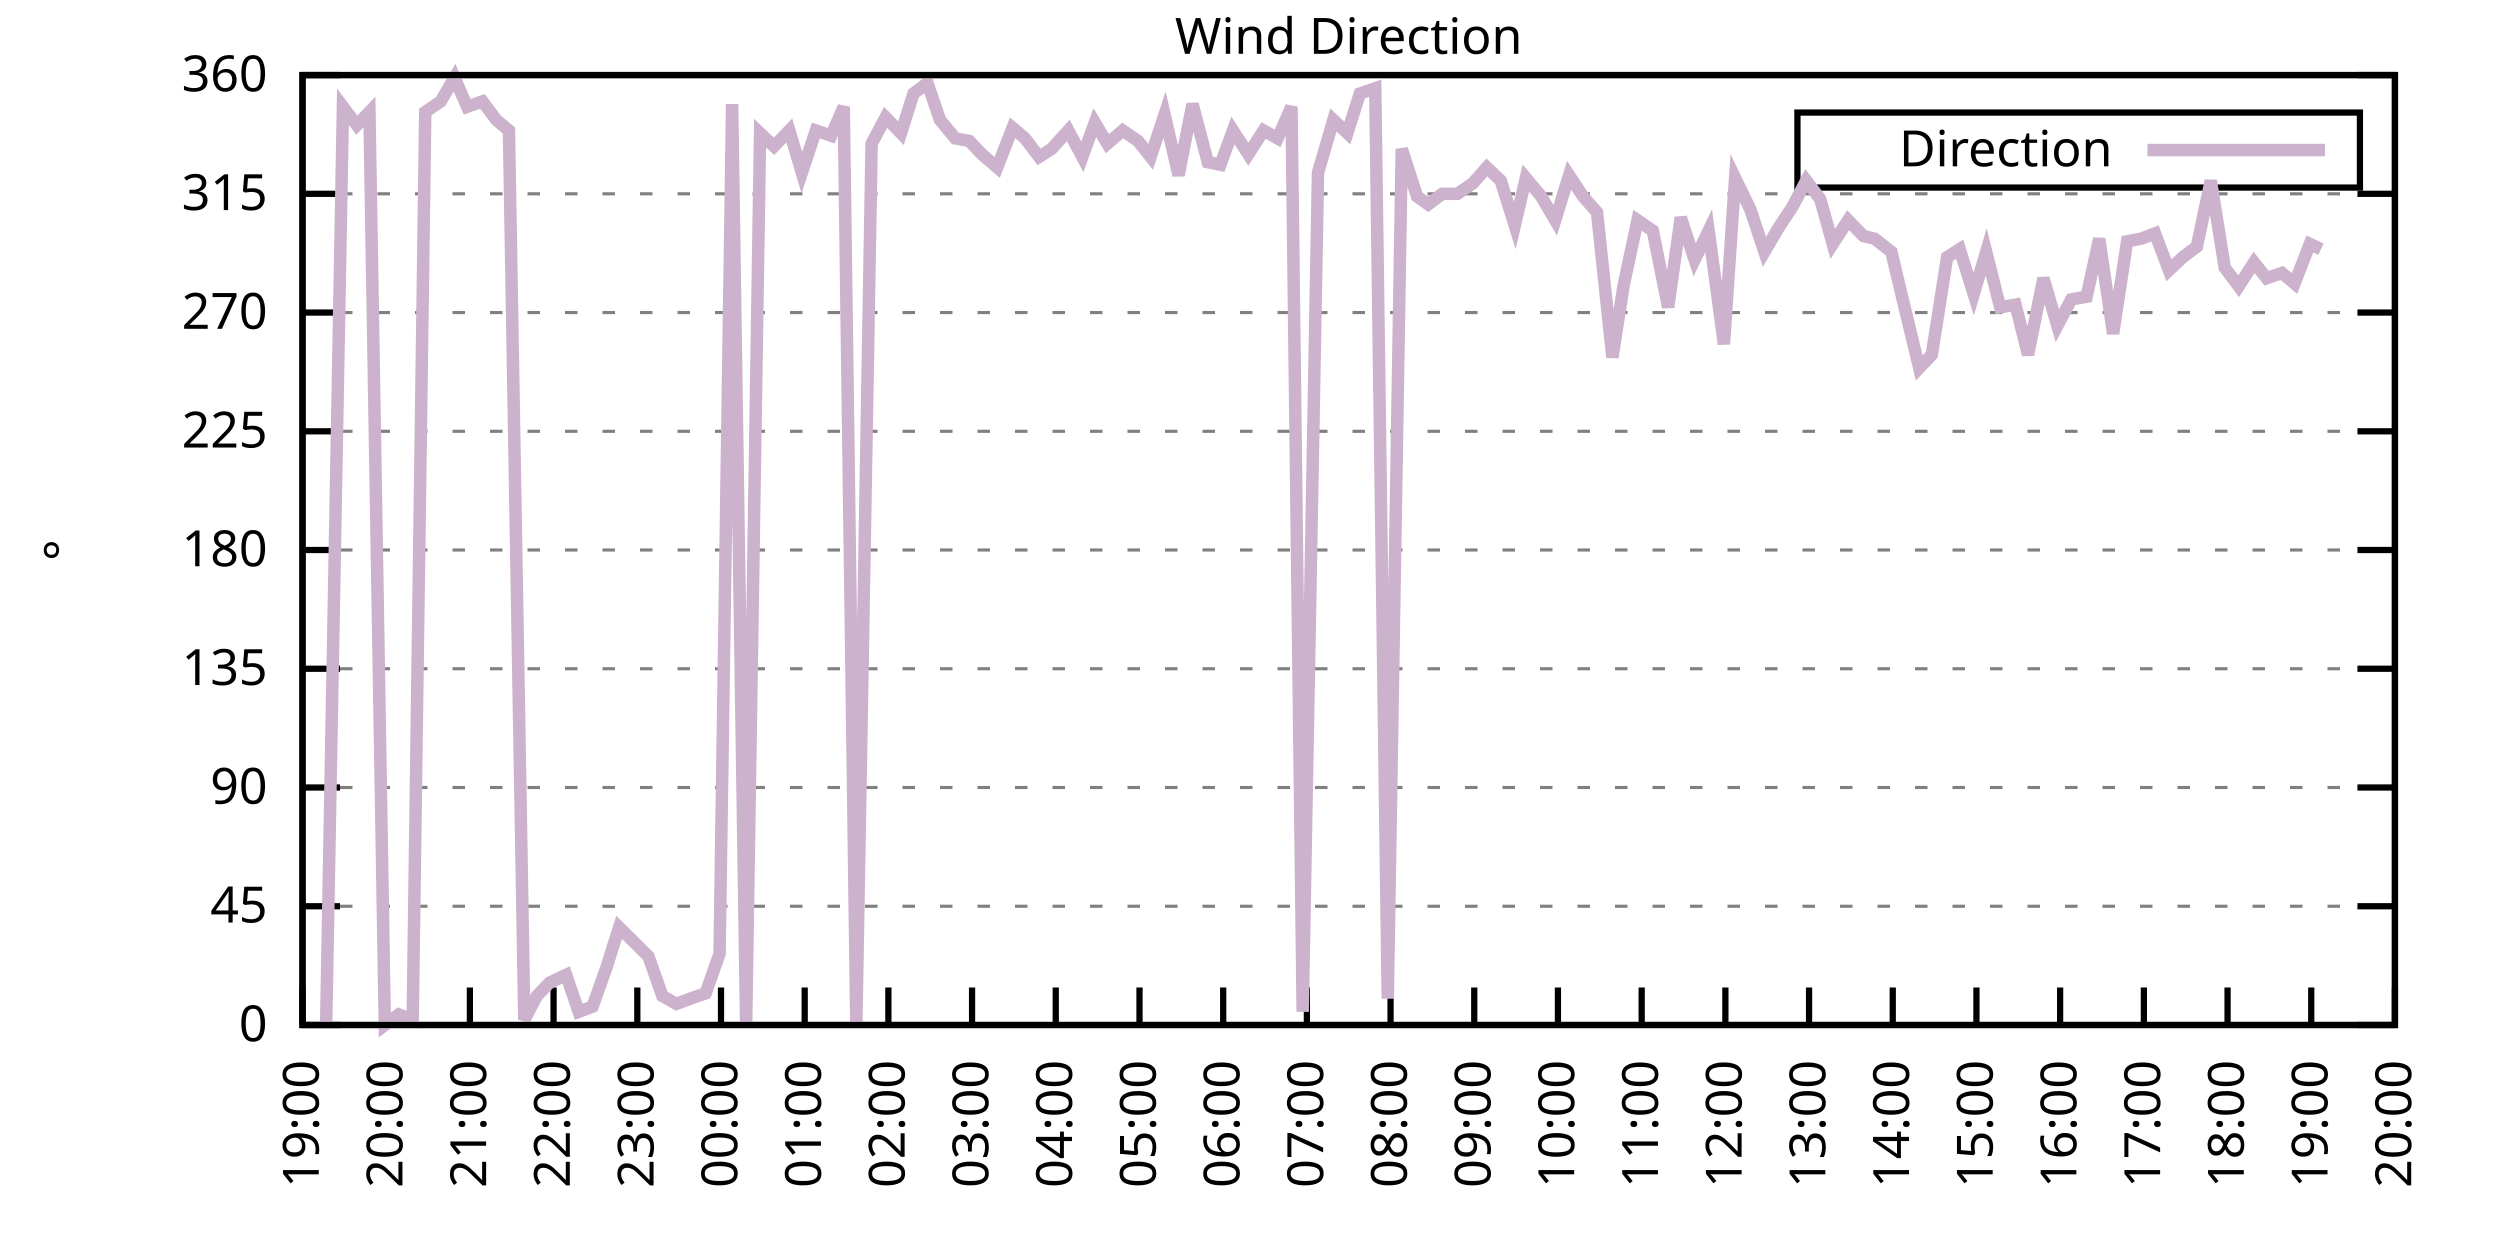
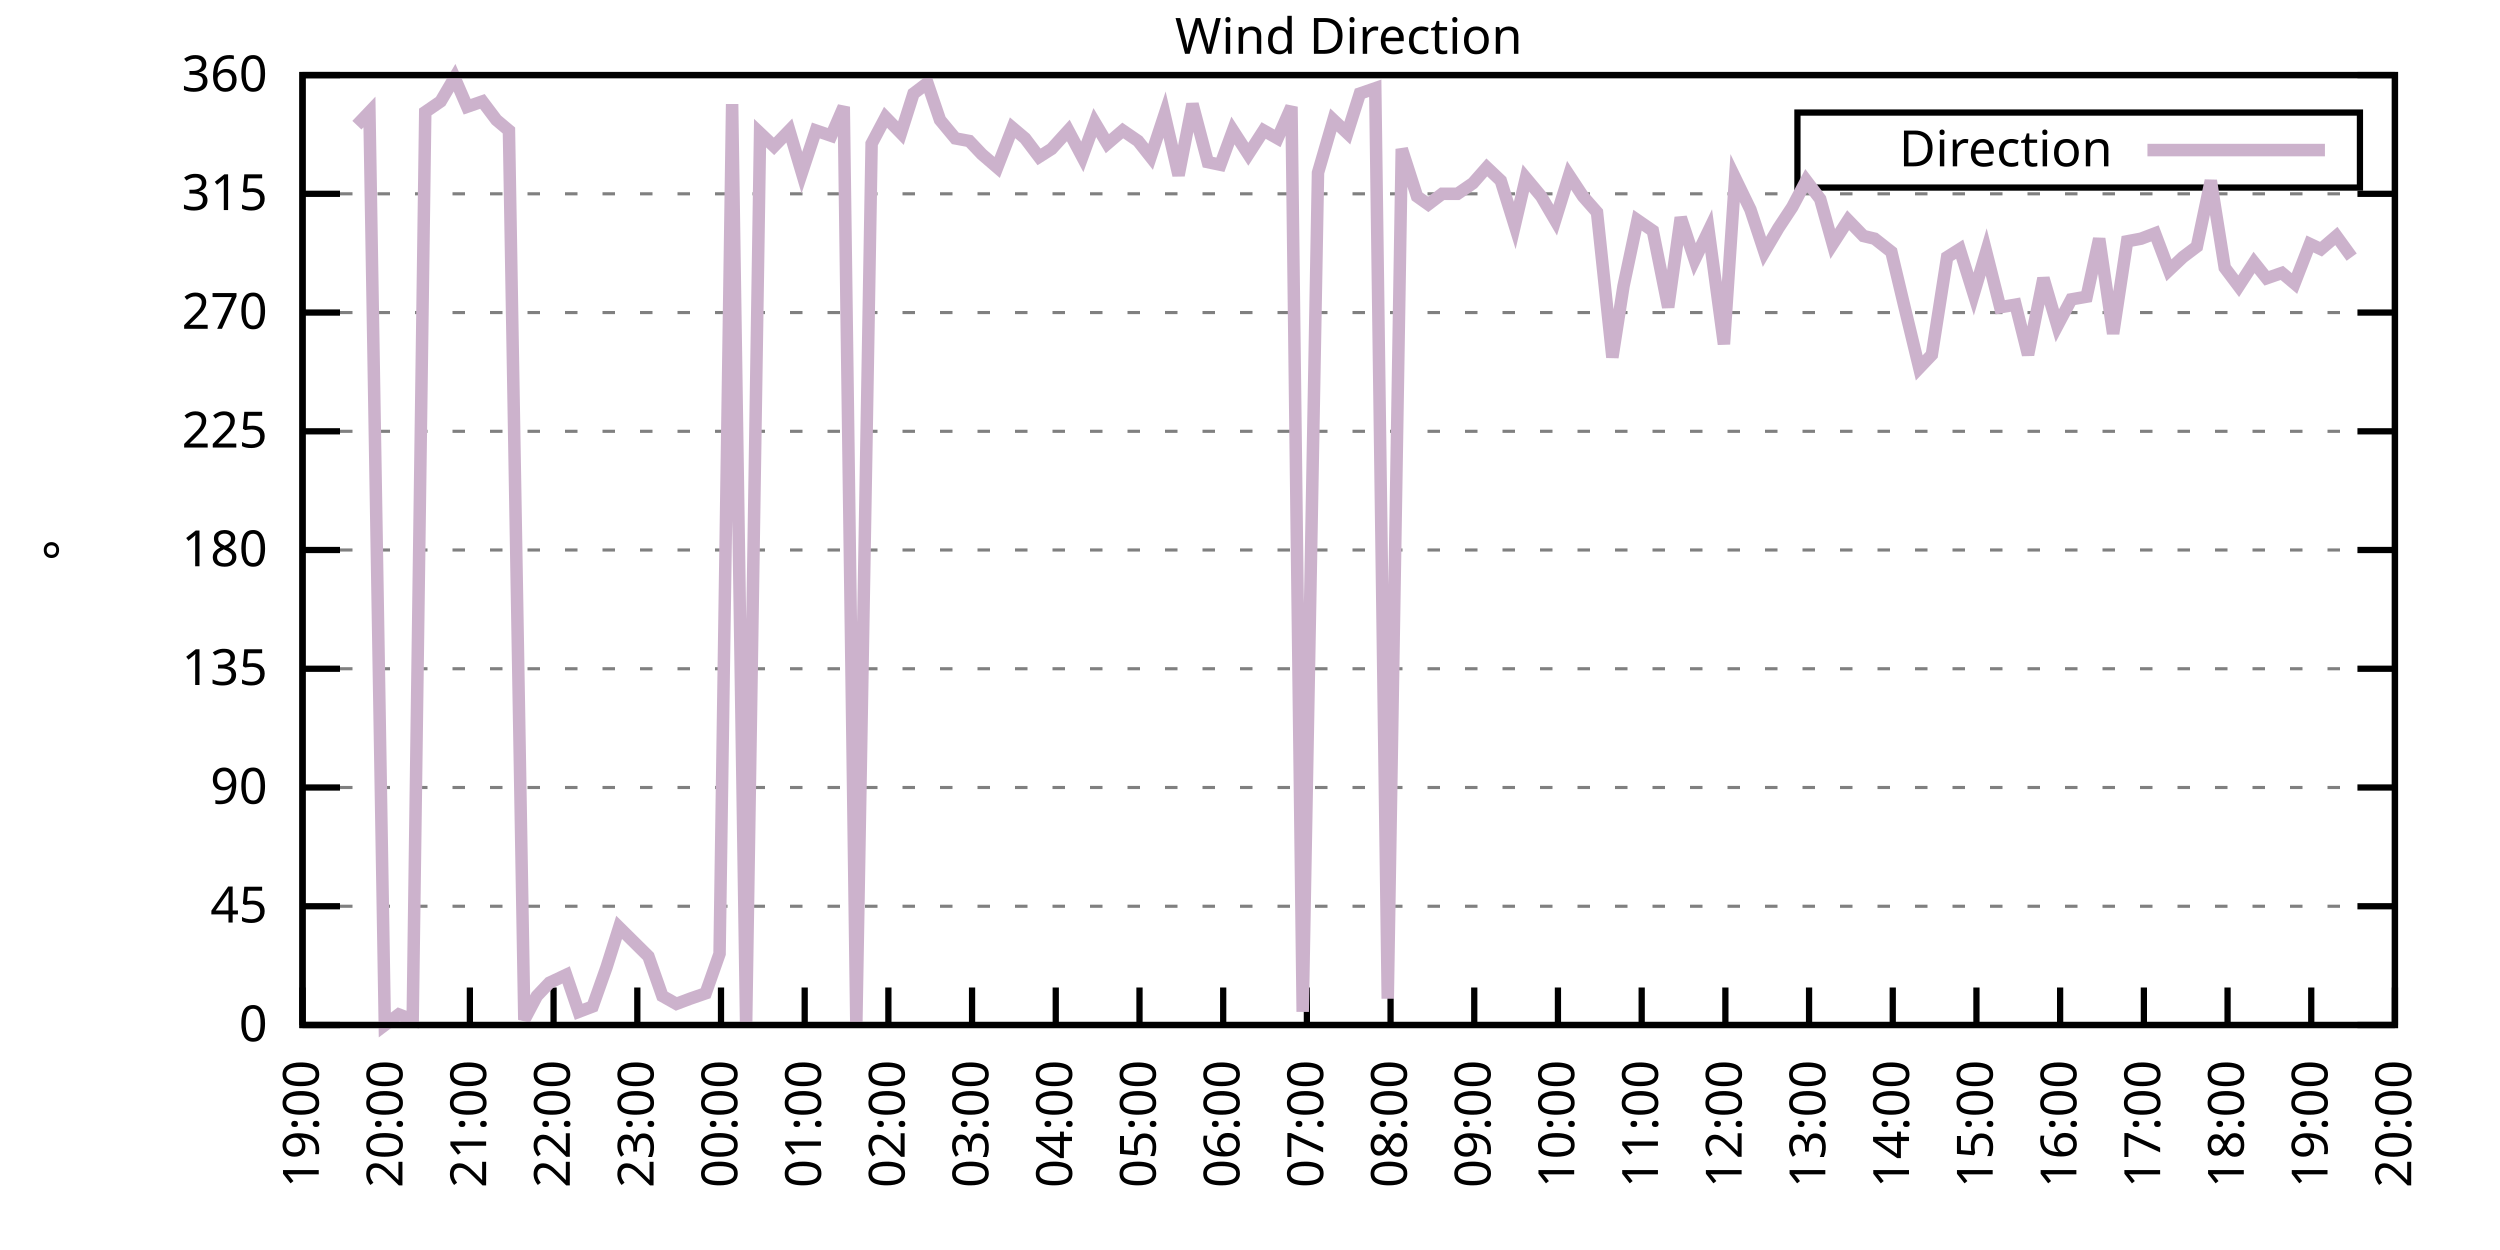
<svg xmlns="http://www.w3.org/2000/svg" xmlns:xlink="http://www.w3.org/1999/xlink" width="400" height="200" viewBox="0 0 400 200">
  <g id="gnuplot_canvas">
    <rect x="0" y="0" width="400" height="200" fill="none" />
    <defs>
      <circle id="gpDot" r="0.5" stroke-width="0.5" stroke="currentColor" />
      <path id="gpPt0" stroke-width="0.333" stroke="currentColor" d="M-1,0 h2 M0,-1 v2" />
      <path id="gpPt1" stroke-width="0.333" stroke="currentColor" d="M-1,-1 L1,1 M1,-1 L-1,1" />
      <path id="gpPt2" stroke-width="0.333" stroke="currentColor" d="M-1,0 L1,0 M0,-1 L0,1 M-1,-1 L1,1 M-1,1 L1,-1" />
      <rect id="gpPt3" stroke-width="0.333" stroke="currentColor" x="-1" y="-1" width="2" height="2" />
      <rect id="gpPt4" stroke-width="0.333" stroke="currentColor" fill="currentColor" x="-1" y="-1" width="2" height="2" />
      <circle id="gpPt5" stroke-width="0.333" stroke="currentColor" cx="0" cy="0" r="1" />
      <use xlink:href="#gpPt5" id="gpPt6" fill="currentColor" stroke="none" />
      <path id="gpPt7" stroke-width="0.333" stroke="currentColor" d="M0,-1.33 L-1.33,0.67 L1.33,0.67 z" />
      <use xlink:href="#gpPt7" id="gpPt8" fill="currentColor" stroke="none" />
      <use xlink:href="#gpPt7" id="gpPt9" stroke="currentColor" transform="rotate(180)" />
      <use xlink:href="#gpPt9" id="gpPt10" fill="currentColor" stroke="none" />
      <use xlink:href="#gpPt3" id="gpPt11" stroke="currentColor" transform="rotate(45)" />
      <use xlink:href="#gpPt11" id="gpPt12" fill="currentColor" stroke="none" />
      <path id="gpPt13" stroke-width="0.333" stroke="currentColor" d="M0,1.330 L1.265,0.411 L0.782,-1.067 L-0.782,-1.076 L-1.265,0.411 z" />
      <use xlink:href="#gpPt13" id="gpPt14" fill="currentColor" stroke="none" />
      <filter id="textbox" filterUnits="objectBoundingBox" x="0" y="0" height="1" width="1">
        <feFlood flood-color="white" flood-opacity="1" result="bgnd" />
        <feComposite in="SourceGraphic" in2="bgnd" operator="atop" />
      </filter>
      <filter id="greybox" filterUnits="objectBoundingBox" x="0" y="0" height="1" width="1">
        <feFlood flood-color="lightgrey" flood-opacity="1" result="grey" />
        <feComposite in="SourceGraphic" in2="grey" operator="atop" />
      </filter>
    </defs>
    <g fill="none" color="white" stroke="currentColor" stroke-width="1.00" stroke-linecap="butt" stroke-linejoin="miter">
</g>
    <g fill="none" color="black" stroke="currentColor" stroke-width="1.00" stroke-linecap="butt" stroke-linejoin="miter">
      <g stroke="none" shape-rendering="crispEdges">
        <polygon fill="rgb(255, 255, 255)" points="48.40,164.00 383.18,164.00 383.18,12.02 48.40,12.02 " />
      </g>
    </g>
    <g fill="none" color="black" stroke="currentColor" stroke-width="1.00" stroke-linecap="butt" stroke-linejoin="miter">
</g>
    <g fill="none" color="black" stroke="black" stroke-width="0.50" stroke-linecap="butt" stroke-linejoin="miter">
</g>
    <g fill="none" color="gray" stroke="currentColor" stroke-width="0.50" stroke-linecap="butt" stroke-linejoin="miter">
      <path stroke="gray" stroke-dasharray="2,4" class="gridline" d="M48.40,164.00 L383.19,164.00  " />
    </g>
    <g fill="none" color="gray" stroke="gray" stroke-width="1.00" stroke-linecap="butt" stroke-linejoin="miter">
</g>
    <g fill="none" color="black" stroke="currentColor" stroke-width="1.00" stroke-linecap="butt" stroke-linejoin="miter">
      <path stroke="black" d="M48.40,164.00 L54.40,164.00 M383.19,164.00 L377.19,164.00  " />
      <g transform="translate(42.80,166.60)" stroke="none" fill="black" font-family="Sans" font-size="8.00" text-anchor="end">
        <text>
          <tspan font-family="Sans"> 0</tspan>
        </text>
      </g>
    </g>
    <g fill="none" color="black" stroke="currentColor" stroke-width="1.00" stroke-linecap="butt" stroke-linejoin="miter">
</g>
    <g fill="none" color="black" stroke="black" stroke-width="0.50" stroke-linecap="butt" stroke-linejoin="miter">
</g>
    <g fill="none" color="gray" stroke="currentColor" stroke-width="0.50" stroke-linecap="butt" stroke-linejoin="miter">
      <path stroke="gray" stroke-dasharray="2,4" class="gridline" d="M48.40,145.00 L383.19,145.00  " />
    </g>
    <g fill="none" color="gray" stroke="gray" stroke-width="1.00" stroke-linecap="butt" stroke-linejoin="miter">
</g>
    <g fill="none" color="black" stroke="currentColor" stroke-width="1.00" stroke-linecap="butt" stroke-linejoin="miter">
      <path stroke="black" d="M48.40,145.00 L54.40,145.00 M383.19,145.00 L377.19,145.00  " />
      <g transform="translate(42.80,147.60)" stroke="none" fill="black" font-family="Sans" font-size="8.00" text-anchor="end">
        <text>
          <tspan font-family="Sans"> 45</tspan>
        </text>
      </g>
    </g>
    <g fill="none" color="black" stroke="currentColor" stroke-width="1.00" stroke-linecap="butt" stroke-linejoin="miter">
</g>
    <g fill="none" color="black" stroke="black" stroke-width="0.50" stroke-linecap="butt" stroke-linejoin="miter">
</g>
    <g fill="none" color="gray" stroke="currentColor" stroke-width="0.50" stroke-linecap="butt" stroke-linejoin="miter">
      <path stroke="gray" stroke-dasharray="2,4" class="gridline" d="M48.40,126.00 L383.19,126.00  " />
    </g>
    <g fill="none" color="gray" stroke="gray" stroke-width="1.00" stroke-linecap="butt" stroke-linejoin="miter">
</g>
    <g fill="none" color="black" stroke="currentColor" stroke-width="1.00" stroke-linecap="butt" stroke-linejoin="miter">
      <path stroke="black" d="M48.40,126.00 L54.40,126.00 M383.19,126.00 L377.19,126.00  " />
      <g transform="translate(42.80,128.60)" stroke="none" fill="black" font-family="Sans" font-size="8.00" text-anchor="end">
        <text>
          <tspan font-family="Sans"> 90</tspan>
        </text>
      </g>
    </g>
    <g fill="none" color="black" stroke="currentColor" stroke-width="1.00" stroke-linecap="butt" stroke-linejoin="miter">
</g>
    <g fill="none" color="black" stroke="black" stroke-width="0.50" stroke-linecap="butt" stroke-linejoin="miter">
</g>
    <g fill="none" color="gray" stroke="currentColor" stroke-width="0.50" stroke-linecap="butt" stroke-linejoin="miter">
      <path stroke="gray" stroke-dasharray="2,4" class="gridline" d="M48.40,107.00 L383.19,107.00  " />
    </g>
    <g fill="none" color="gray" stroke="gray" stroke-width="1.00" stroke-linecap="butt" stroke-linejoin="miter">
</g>
    <g fill="none" color="black" stroke="currentColor" stroke-width="1.00" stroke-linecap="butt" stroke-linejoin="miter">
      <path stroke="black" d="M48.40,107.00 L54.40,107.00 M383.19,107.00 L377.19,107.00  " />
      <g transform="translate(42.80,109.60)" stroke="none" fill="black" font-family="Sans" font-size="8.00" text-anchor="end">
        <text>
          <tspan font-family="Sans"> 135</tspan>
        </text>
      </g>
    </g>
    <g fill="none" color="black" stroke="currentColor" stroke-width="1.00" stroke-linecap="butt" stroke-linejoin="miter">
</g>
    <g fill="none" color="black" stroke="black" stroke-width="0.50" stroke-linecap="butt" stroke-linejoin="miter">
</g>
    <g fill="none" color="gray" stroke="currentColor" stroke-width="0.50" stroke-linecap="butt" stroke-linejoin="miter">
      <path stroke="gray" stroke-dasharray="2,4" class="gridline" d="M48.40,88.00 L383.19,88.00  " />
    </g>
    <g fill="none" color="gray" stroke="gray" stroke-width="1.00" stroke-linecap="butt" stroke-linejoin="miter">
</g>
    <g fill="none" color="black" stroke="currentColor" stroke-width="1.00" stroke-linecap="butt" stroke-linejoin="miter">
      <path stroke="black" d="M48.40,88.00 L54.40,88.00 M383.19,88.00 L377.19,88.00  " />
      <g transform="translate(42.80,90.60)" stroke="none" fill="black" font-family="Sans" font-size="8.00" text-anchor="end">
        <text>
          <tspan font-family="Sans"> 180</tspan>
        </text>
      </g>
    </g>
    <g fill="none" color="black" stroke="currentColor" stroke-width="1.00" stroke-linecap="butt" stroke-linejoin="miter">
</g>
    <g fill="none" color="black" stroke="black" stroke-width="0.50" stroke-linecap="butt" stroke-linejoin="miter">
</g>
    <g fill="none" color="gray" stroke="currentColor" stroke-width="0.50" stroke-linecap="butt" stroke-linejoin="miter">
      <path stroke="gray" stroke-dasharray="2,4" class="gridline" d="M48.40,69.01 L383.19,69.01  " />
    </g>
    <g fill="none" color="gray" stroke="gray" stroke-width="1.00" stroke-linecap="butt" stroke-linejoin="miter">
</g>
    <g fill="none" color="black" stroke="currentColor" stroke-width="1.00" stroke-linecap="butt" stroke-linejoin="miter">
      <path stroke="black" d="M48.40,69.01 L54.40,69.01 M383.19,69.01 L377.19,69.01  " />
      <g transform="translate(42.80,71.61)" stroke="none" fill="black" font-family="Sans" font-size="8.00" text-anchor="end">
        <text>
          <tspan font-family="Sans"> 225</tspan>
        </text>
      </g>
    </g>
    <g fill="none" color="black" stroke="currentColor" stroke-width="1.00" stroke-linecap="butt" stroke-linejoin="miter">
</g>
    <g fill="none" color="black" stroke="black" stroke-width="0.50" stroke-linecap="butt" stroke-linejoin="miter">
</g>
    <g fill="none" color="gray" stroke="currentColor" stroke-width="0.50" stroke-linecap="butt" stroke-linejoin="miter">
      <path stroke="gray" stroke-dasharray="2,4" class="gridline" d="M48.40,50.01 L383.19,50.01  " />
    </g>
    <g fill="none" color="gray" stroke="gray" stroke-width="1.00" stroke-linecap="butt" stroke-linejoin="miter">
</g>
    <g fill="none" color="black" stroke="currentColor" stroke-width="1.00" stroke-linecap="butt" stroke-linejoin="miter">
      <path stroke="black" d="M48.40,50.01 L54.40,50.01 M383.19,50.01 L377.19,50.01  " />
      <g transform="translate(42.80,52.61)" stroke="none" fill="black" font-family="Sans" font-size="8.00" text-anchor="end">
        <text>
          <tspan font-family="Sans"> 270</tspan>
        </text>
      </g>
    </g>
    <g fill="none" color="black" stroke="currentColor" stroke-width="1.00" stroke-linecap="butt" stroke-linejoin="miter">
</g>
    <g fill="none" color="black" stroke="black" stroke-width="0.50" stroke-linecap="butt" stroke-linejoin="miter">
</g>
    <g fill="none" color="gray" stroke="currentColor" stroke-width="0.50" stroke-linecap="butt" stroke-linejoin="miter">
      <path stroke="gray" stroke-dasharray="2,4" class="gridline" d="M48.40,31.01 L383.19,31.01  " />
    </g>
    <g fill="none" color="gray" stroke="gray" stroke-width="1.00" stroke-linecap="butt" stroke-linejoin="miter">
</g>
    <g fill="none" color="black" stroke="currentColor" stroke-width="1.00" stroke-linecap="butt" stroke-linejoin="miter">
      <path stroke="black" d="M48.40,31.01 L54.40,31.01 M383.19,31.01 L377.19,31.01  " />
      <g transform="translate(42.80,33.61)" stroke="none" fill="black" font-family="Sans" font-size="8.00" text-anchor="end">
        <text>
          <tspan font-family="Sans"> 315</tspan>
        </text>
      </g>
    </g>
    <g fill="none" color="black" stroke="currentColor" stroke-width="1.00" stroke-linecap="butt" stroke-linejoin="miter">
</g>
    <g fill="none" color="black" stroke="black" stroke-width="0.50" stroke-linecap="butt" stroke-linejoin="miter">
</g>
    <g fill="none" color="gray" stroke="currentColor" stroke-width="0.50" stroke-linecap="butt" stroke-linejoin="miter">
      <path stroke="gray" stroke-dasharray="2,4" class="gridline" d="M48.40,12.01 L383.19,12.01  " />
    </g>
    <g fill="none" color="gray" stroke="gray" stroke-width="1.00" stroke-linecap="butt" stroke-linejoin="miter">
</g>
    <g fill="none" color="black" stroke="currentColor" stroke-width="1.00" stroke-linecap="butt" stroke-linejoin="miter">
      <path stroke="black" d="M48.40,12.01 L54.40,12.01 M383.19,12.01 L377.19,12.01  " />
      <g transform="translate(42.80,14.61)" stroke="none" fill="black" font-family="Sans" font-size="8.00" text-anchor="end">
        <text>
          <tspan font-family="Sans"> 360</tspan>
        </text>
      </g>
    </g>
    <g fill="none" color="black" stroke="currentColor" stroke-width="1.00" stroke-linecap="butt" stroke-linejoin="miter">
      <path stroke="black" d="M48.40,164.00 L48.40,158.00  " />
      <g transform="translate(51.00,169.60) rotate(270.00)" stroke="none" fill="black" font-family="Sans" font-size="8.00" text-anchor="end">
        <text>
          <tspan font-family="Sans">19:00</tspan>
        </text>
      </g>
    </g>
    <g fill="none" color="black" stroke="currentColor" stroke-width="1.00" stroke-linecap="butt" stroke-linejoin="miter">
      <path stroke="black" d="M61.79,164.00 L61.79,158.00  " />
      <g transform="translate(64.39,169.60) rotate(270.00)" stroke="none" fill="black" font-family="Sans" font-size="8.00" text-anchor="end">
        <text>
          <tspan font-family="Sans">20:00</tspan>
        </text>
      </g>
    </g>
    <g fill="none" color="black" stroke="currentColor" stroke-width="1.00" stroke-linecap="butt" stroke-linejoin="miter">
      <path stroke="black" d="M75.18,164.00 L75.18,158.00  " />
      <g transform="translate(77.78,169.60) rotate(270.00)" stroke="none" fill="black" font-family="Sans" font-size="8.00" text-anchor="end">
        <text>
          <tspan font-family="Sans">21:00</tspan>
        </text>
      </g>
    </g>
    <g fill="none" color="black" stroke="currentColor" stroke-width="1.00" stroke-linecap="butt" stroke-linejoin="miter">
      <path stroke="black" d="M88.57,164.00 L88.57,158.00  " />
      <g transform="translate(91.17,169.60) rotate(270.00)" stroke="none" fill="black" font-family="Sans" font-size="8.00" text-anchor="end">
        <text>
          <tspan font-family="Sans">22:00</tspan>
        </text>
      </g>
    </g>
    <g fill="none" color="black" stroke="currentColor" stroke-width="1.00" stroke-linecap="butt" stroke-linejoin="miter">
      <path stroke="black" d="M101.97,164.00 L101.97,158.00  " />
      <g transform="translate(104.57,169.60) rotate(270.00)" stroke="none" fill="black" font-family="Sans" font-size="8.00" text-anchor="end">
        <text>
          <tspan font-family="Sans">23:00</tspan>
        </text>
      </g>
    </g>
    <g fill="none" color="black" stroke="currentColor" stroke-width="1.00" stroke-linecap="butt" stroke-linejoin="miter">
      <path stroke="black" d="M115.36,164.00 L115.36,158.00  " />
      <g transform="translate(117.96,169.60) rotate(270.00)" stroke="none" fill="black" font-family="Sans" font-size="8.00" text-anchor="end">
        <text>
          <tspan font-family="Sans">00:00</tspan>
        </text>
      </g>
    </g>
    <g fill="none" color="black" stroke="currentColor" stroke-width="1.00" stroke-linecap="butt" stroke-linejoin="miter">
      <path stroke="black" d="M128.75,164.00 L128.75,158.00  " />
      <g transform="translate(131.35,169.60) rotate(270.00)" stroke="none" fill="black" font-family="Sans" font-size="8.00" text-anchor="end">
        <text>
          <tspan font-family="Sans">01:00</tspan>
        </text>
      </g>
    </g>
    <g fill="none" color="black" stroke="currentColor" stroke-width="1.00" stroke-linecap="butt" stroke-linejoin="miter">
      <path stroke="black" d="M142.14,164.00 L142.14,158.00  " />
      <g transform="translate(144.74,169.60) rotate(270.00)" stroke="none" fill="black" font-family="Sans" font-size="8.00" text-anchor="end">
        <text>
          <tspan font-family="Sans">02:00</tspan>
        </text>
      </g>
    </g>
    <g fill="none" color="black" stroke="currentColor" stroke-width="1.00" stroke-linecap="butt" stroke-linejoin="miter">
      <path stroke="black" d="M155.53,164.00 L155.53,158.00  " />
      <g transform="translate(158.13,169.60) rotate(270.00)" stroke="none" fill="black" font-family="Sans" font-size="8.00" text-anchor="end">
        <text>
          <tspan font-family="Sans">03:00</tspan>
        </text>
      </g>
    </g>
    <g fill="none" color="black" stroke="currentColor" stroke-width="1.00" stroke-linecap="butt" stroke-linejoin="miter">
      <path stroke="black" d="M168.92,164.00 L168.92,158.00  " />
      <g transform="translate(171.52,169.60) rotate(270.00)" stroke="none" fill="black" font-family="Sans" font-size="8.00" text-anchor="end">
        <text>
          <tspan font-family="Sans">04:00</tspan>
        </text>
      </g>
    </g>
    <g fill="none" color="black" stroke="currentColor" stroke-width="1.00" stroke-linecap="butt" stroke-linejoin="miter">
      <path stroke="black" d="M182.32,164.00 L182.32,158.00  " />
      <g transform="translate(184.92,169.60) rotate(270.00)" stroke="none" fill="black" font-family="Sans" font-size="8.00" text-anchor="end">
        <text>
          <tspan font-family="Sans">05:00</tspan>
        </text>
      </g>
    </g>
    <g fill="none" color="black" stroke="currentColor" stroke-width="1.00" stroke-linecap="butt" stroke-linejoin="miter">
      <path stroke="black" d="M195.71,164.00 L195.71,158.00  " />
      <g transform="translate(198.31,169.60) rotate(270.00)" stroke="none" fill="black" font-family="Sans" font-size="8.00" text-anchor="end">
        <text>
          <tspan font-family="Sans">06:00</tspan>
        </text>
      </g>
    </g>
    <g fill="none" color="black" stroke="currentColor" stroke-width="1.00" stroke-linecap="butt" stroke-linejoin="miter">
      <path stroke="black" d="M209.10,164.00 L209.10,158.00  " />
      <g transform="translate(211.70,169.60) rotate(270.00)" stroke="none" fill="black" font-family="Sans" font-size="8.00" text-anchor="end">
        <text>
          <tspan font-family="Sans">07:00</tspan>
        </text>
      </g>
    </g>
    <g fill="none" color="black" stroke="currentColor" stroke-width="1.00" stroke-linecap="butt" stroke-linejoin="miter">
      <path stroke="black" d="M222.49,164.00 L222.49,158.00  " />
      <g transform="translate(225.09,169.60) rotate(270.00)" stroke="none" fill="black" font-family="Sans" font-size="8.00" text-anchor="end">
        <text>
          <tspan font-family="Sans">08:00</tspan>
        </text>
      </g>
    </g>
    <g fill="none" color="black" stroke="currentColor" stroke-width="1.00" stroke-linecap="butt" stroke-linejoin="miter">
      <path stroke="black" d="M235.88,164.00 L235.88,158.00  " />
      <g transform="translate(238.48,169.60) rotate(270.00)" stroke="none" fill="black" font-family="Sans" font-size="8.00" text-anchor="end">
        <text>
          <tspan font-family="Sans">09:00</tspan>
        </text>
      </g>
    </g>
    <g fill="none" color="black" stroke="currentColor" stroke-width="1.00" stroke-linecap="butt" stroke-linejoin="miter">
      <path stroke="black" d="M249.27,164.00 L249.27,158.00  " />
      <g transform="translate(251.87,169.60) rotate(270.00)" stroke="none" fill="black" font-family="Sans" font-size="8.00" text-anchor="end">
        <text>
          <tspan font-family="Sans">10:00</tspan>
        </text>
      </g>
    </g>
    <g fill="none" color="black" stroke="currentColor" stroke-width="1.00" stroke-linecap="butt" stroke-linejoin="miter">
      <path stroke="black" d="M262.67,164.00 L262.67,158.00  " />
      <g transform="translate(265.27,169.60) rotate(270.00)" stroke="none" fill="black" font-family="Sans" font-size="8.00" text-anchor="end">
        <text>
          <tspan font-family="Sans">11:00</tspan>
        </text>
      </g>
    </g>
    <g fill="none" color="black" stroke="currentColor" stroke-width="1.00" stroke-linecap="butt" stroke-linejoin="miter">
      <path stroke="black" d="M276.06,164.00 L276.06,158.00  " />
      <g transform="translate(278.66,169.60) rotate(270.00)" stroke="none" fill="black" font-family="Sans" font-size="8.00" text-anchor="end">
        <text>
          <tspan font-family="Sans">12:00</tspan>
        </text>
      </g>
    </g>
    <g fill="none" color="black" stroke="currentColor" stroke-width="1.00" stroke-linecap="butt" stroke-linejoin="miter">
      <path stroke="black" d="M289.45,164.00 L289.45,158.00  " />
      <g transform="translate(292.05,169.60) rotate(270.00)" stroke="none" fill="black" font-family="Sans" font-size="8.00" text-anchor="end">
        <text>
          <tspan font-family="Sans">13:00</tspan>
        </text>
      </g>
    </g>
    <g fill="none" color="black" stroke="currentColor" stroke-width="1.00" stroke-linecap="butt" stroke-linejoin="miter">
      <path stroke="black" d="M302.84,164.00 L302.84,158.00  " />
      <g transform="translate(305.44,169.60) rotate(270.00)" stroke="none" fill="black" font-family="Sans" font-size="8.00" text-anchor="end">
        <text>
          <tspan font-family="Sans">14:00</tspan>
        </text>
      </g>
    </g>
    <g fill="none" color="black" stroke="currentColor" stroke-width="1.00" stroke-linecap="butt" stroke-linejoin="miter">
      <path stroke="black" d="M316.23,164.00 L316.23,158.00  " />
      <g transform="translate(318.83,169.60) rotate(270.00)" stroke="none" fill="black" font-family="Sans" font-size="8.00" text-anchor="end">
        <text>
          <tspan font-family="Sans">15:00</tspan>
        </text>
      </g>
    </g>
    <g fill="none" color="black" stroke="currentColor" stroke-width="1.00" stroke-linecap="butt" stroke-linejoin="miter">
      <path stroke="black" d="M329.62,164.00 L329.62,158.00  " />
      <g transform="translate(332.22,169.60) rotate(270.00)" stroke="none" fill="black" font-family="Sans" font-size="8.00" text-anchor="end">
        <text>
          <tspan font-family="Sans">16:00</tspan>
        </text>
      </g>
    </g>
    <g fill="none" color="black" stroke="currentColor" stroke-width="1.00" stroke-linecap="butt" stroke-linejoin="miter">
      <path stroke="black" d="M343.02,164.00 L343.02,158.00  " />
      <g transform="translate(345.62,169.60) rotate(270.00)" stroke="none" fill="black" font-family="Sans" font-size="8.00" text-anchor="end">
        <text>
          <tspan font-family="Sans">17:00</tspan>
        </text>
      </g>
    </g>
    <g fill="none" color="black" stroke="currentColor" stroke-width="1.00" stroke-linecap="butt" stroke-linejoin="miter">
      <path stroke="black" d="M356.41,164.00 L356.41,158.00  " />
      <g transform="translate(359.01,169.60) rotate(270.00)" stroke="none" fill="black" font-family="Sans" font-size="8.00" text-anchor="end">
        <text>
          <tspan font-family="Sans">18:00</tspan>
        </text>
      </g>
    </g>
    <g fill="none" color="black" stroke="currentColor" stroke-width="1.00" stroke-linecap="butt" stroke-linejoin="miter">
      <path stroke="black" d="M369.80,164.00 L369.80,158.00  " />
      <g transform="translate(372.40,169.60) rotate(270.00)" stroke="none" fill="black" font-family="Sans" font-size="8.00" text-anchor="end">
        <text>
          <tspan font-family="Sans">19:00</tspan>
        </text>
      </g>
    </g>
    <g fill="none" color="black" stroke="currentColor" stroke-width="1.00" stroke-linecap="butt" stroke-linejoin="miter">
      <path stroke="black" d="M383.19,164.00 L383.19,158.00  " />
      <g transform="translate(385.79,169.60) rotate(270.00)" stroke="none" fill="black" font-family="Sans" font-size="8.00" text-anchor="end">
        <text>
          <tspan font-family="Sans">20:00</tspan>
        </text>
      </g>
    </g>
    <g fill="none" color="black" stroke="currentColor" stroke-width="1.00" stroke-linecap="butt" stroke-linejoin="miter">
</g>
    <g fill="none" color="black" stroke="currentColor" stroke-width="1.00" stroke-linecap="butt" stroke-linejoin="miter">
      <path stroke="black" d="M48.40,12.01 L48.40,164.00 L383.19,164.00 L383.19,12.01 L48.40,12.01 Z  " />
    </g>
    <g fill="none" color="black" stroke="currentColor" stroke-width="1.00" stroke-linecap="butt" stroke-linejoin="miter">
</g>
    <g fill="none" color="black" stroke="currentColor" stroke-width="1.00" stroke-linecap="butt" stroke-linejoin="miter">
      <path stroke="black" d="M287.59,30.01 L287.59,18.01 L377.59,18.01 L377.59,30.01 L287.59,30.01 Z  " />
    </g>
    <g id="Wind_direction_plot_1">
      <g fill="none" color="white" stroke="black" stroke-width="2.00" stroke-linecap="butt" stroke-linejoin="miter">
</g>
      <g fill="none" color="black" stroke="currentColor" stroke-width="2.00" stroke-linecap="butt" stroke-linejoin="miter">
        <g transform="translate(337.99,26.61)" stroke="none" fill="black" font-family="Sans" font-size="8.00" text-anchor="end">
          <text>
            <tspan font-family="Sans">Direction</tspan>
          </text>
        </g>
      </g>
      <g fill="none" color="black" stroke="currentColor" stroke-width="2.00" stroke-linecap="butt" stroke-linejoin="miter">
-         <path stroke="rgb(204, 178, 204)" d="M343.59,24.01 L371.99,24.01 M52.19,163.58 L54.87,17.08 L57.10,20.03 L59.11,17.92 L61.57,164.00 L63.80,162.31   L66.03,163.16 L68.04,17.92 L70.50,16.23 L72.73,12.43 L74.74,17.08 L77.19,16.23 L79.42,19.19 L81.43,20.88   L83.89,163.16 L85.90,159.36 L87.91,157.24 L90.58,155.98 L92.59,161.89 L94.82,161.04 L97.06,154.71 L99.06,148.38   L103.75,153.02 L105.98,159.36 L108.22,160.62 L110.45,159.78 L112.90,158.93 L115.13,152.60 L117.14,16.65 L119.38,164.00   L121.61,21.30 L123.84,23.41 L126.29,20.88 L128.30,27.63 L130.54,20.88 L132.99,21.72 L135.00,17.08 L137.01,164.00   L139.46,22.99 L141.69,18.77 L144.15,21.30 L146.16,14.97 L148.39,13.28 L150.40,19.19 L152.85,22.14 L155.09,22.56   L157.10,24.68 L159.55,26.79 L162.01,20.45 L164.01,22.14 L166.25,25.10 L168.25,23.83 L170.93,20.88 L173.17,25.10   L175.17,19.61 L177.18,22.99 L179.64,20.88 L182.09,22.56 L184.10,25.10 L186.33,18.34 L188.57,28.05 L190.80,16.65   L193.25,25.94 L195.26,26.36 L197.27,20.88 L199.73,24.68 L202.18,20.88 L204.41,22.14 L206.64,17.08 L208.43,161.89   L210.88,27.63 L213.34,19.19 L215.57,21.30 L217.58,14.97 L220.04,14.12 L222.04,159.78 L224.28,23.83 L226.73,31.43   L228.52,32.70 L230.75,31.01 L233.20,31.01 L235.66,29.32 L237.89,26.79 L240.12,28.90 L242.36,36.08 L244.14,28.48   L246.60,31.43 L248.83,35.23 L251.06,28.05 L253.29,31.43 L255.52,33.96 L257.98,57.18 L259.76,45.79 L262.00,35.23   L264.45,36.92 L266.91,49.16 L268.92,34.81 L271.15,41.56 L273.38,36.92 L275.83,55.07 L277.62,28.48 L280.07,33.54   L282.31,40.30 L284.54,36.50 L286.77,33.12 L289.00,28.90 L291.23,31.85 L293.24,39.03 L295.70,35.23 L298.15,37.76   L299.94,38.19 L302.62,40.30 L304.63,48.74 L307.08,58.87 L309.09,56.76 L311.54,41.14 L313.55,39.87 L315.79,47.05   L317.79,40.30 L320.03,49.16 L322.48,48.74 L324.49,56.76 L326.95,44.52 L329.18,52.12 L331.41,47.90 L333.86,47.47   L335.87,38.19 L338.10,53.39 L340.34,38.61 L342.57,38.19 L344.80,37.34 L347.03,43.25 L349.26,41.14 L351.50,39.45   L353.73,28.90 L355.96,42.83 L358.19,45.79 L360.65,41.99 L362.66,44.52 L365.11,43.67 L367.12,45.36 L369.58,39.03   L371.36,39.87  " />
+         <path stroke="rgb(204, 178, 204)" d="M343.59,24.01 L371.99,24.01 M57.10,20.03 L59.11,17.92 L61.57,164.00 L63.80,162.31 L66.03,163.16 L68.04,17.92   L70.50,16.23 L72.73,12.43 L74.74,17.08 L77.19,16.23 L79.42,19.19 L81.43,20.88 L83.89,163.16 L85.90,159.36   L87.91,157.24 L90.58,155.98 L92.59,161.89 L94.82,161.04 L97.06,154.71 L99.06,148.38 L103.75,153.02 L105.98,159.36   L108.22,160.62 L110.45,159.78 L112.90,158.93 L115.13,152.60 L117.14,16.65 L119.38,164.00 L121.61,21.30 L123.84,23.41   L126.29,20.88 L128.30,27.63 L130.54,20.88 L132.99,21.72 L135.00,17.08 L137.01,164.00 L139.46,22.99 L141.69,18.77   L144.15,21.30 L146.16,14.97 L148.39,13.28 L150.40,19.19 L152.85,22.14 L155.09,22.56 L157.10,24.68 L159.55,26.79   L162.01,20.45 L164.01,22.14 L166.25,25.10 L168.25,23.83 L170.93,20.88 L173.17,25.10 L175.17,19.61 L177.18,22.99   L179.64,20.88 L182.09,22.56 L184.10,25.10 L186.33,18.34 L188.57,28.05 L190.80,16.65 L193.25,25.94 L195.26,26.36   L197.27,20.88 L199.73,24.68 L202.18,20.88 L204.41,22.14 L206.64,17.08 L208.43,161.89 L210.88,27.63 L213.34,19.19   L215.57,21.30 L217.58,14.97 L220.04,14.12 L222.04,159.78 L224.28,23.83 L226.73,31.43 L228.52,32.70 L230.75,31.01   L233.20,31.01 L235.66,29.32 L237.89,26.79 L240.12,28.90 L242.36,36.08 L244.14,28.48 L246.60,31.43 L248.83,35.23   L251.06,28.05 L253.29,31.43 L255.52,33.96 L257.98,57.18 L259.76,45.79 L262.00,35.23 L264.45,36.92 L266.91,49.16   L268.92,34.81 L271.15,41.56 L273.38,36.92 L275.83,55.07 L277.62,28.48 L280.07,33.54 L282.31,40.30 L284.54,36.50   L286.77,33.12 L289.00,28.90 L291.23,31.85 L293.24,39.03 L295.70,35.23 L298.15,37.76 L299.94,38.19 L302.62,40.30   L304.63,48.74 L307.08,58.87 L309.09,56.76 L311.54,41.14 L313.55,39.87 L315.79,47.05 L317.79,40.30 L320.03,49.16   L322.48,48.74 L324.49,56.76 L326.95,44.52 L329.18,52.12 L331.41,47.90 L333.86,47.47 L335.87,38.19 L338.10,53.39   L340.34,38.61 L342.57,38.19 L344.80,37.34 L347.03,43.25 L349.26,41.14 L351.50,39.45 L353.73,28.90 L355.96,42.83   L358.19,45.79 L360.65,41.99 L362.66,44.52 L365.11,43.67 L367.12,45.36 L369.58,39.03 L371.36,39.87 L373.82,37.76   L376.27,41.14  " />
      </g>
    </g>
    <g fill="none" color="black" stroke="currentColor" stroke-width="2.00" stroke-linecap="butt" stroke-linejoin="miter">
</g>
    <g fill="none" color="black" stroke="black" stroke-width="1.00" stroke-linecap="butt" stroke-linejoin="miter">
</g>
    <g fill="none" color="black" stroke="currentColor" stroke-width="1.00" stroke-linecap="butt" stroke-linejoin="miter">
      <path stroke="black" d="M48.40,12.01 L48.40,164.00 L383.19,164.00 L383.19,12.01 L48.40,12.01 Z  " />
      <g transform="translate(12.80,88.01) rotate(270.00)" stroke="none" fill="black" font-family="Sans" font-size="8.00" text-anchor="middle">
        <text>
          <tspan font-family="Sans">°</tspan>
        </text>
      </g>
    </g>
    <g fill="none" color="black" stroke="currentColor" stroke-width="1.00" stroke-linecap="butt" stroke-linejoin="miter">
</g>
    <g fill="none" color="black" stroke="currentColor" stroke-width="1.00" stroke-linecap="butt" stroke-linejoin="miter">
      <g transform="translate(215.79,8.61)" stroke="none" fill="black" font-family="Sans" font-size="8.00" text-anchor="middle">
        <text>
          <tspan font-family="Sans">Wind Direction</tspan>
        </text>
      </g>
    </g>
    <g fill="none" color="black" stroke="currentColor" stroke-width="1.00" stroke-linecap="butt" stroke-linejoin="miter">
</g>
  </g>
</svg>
